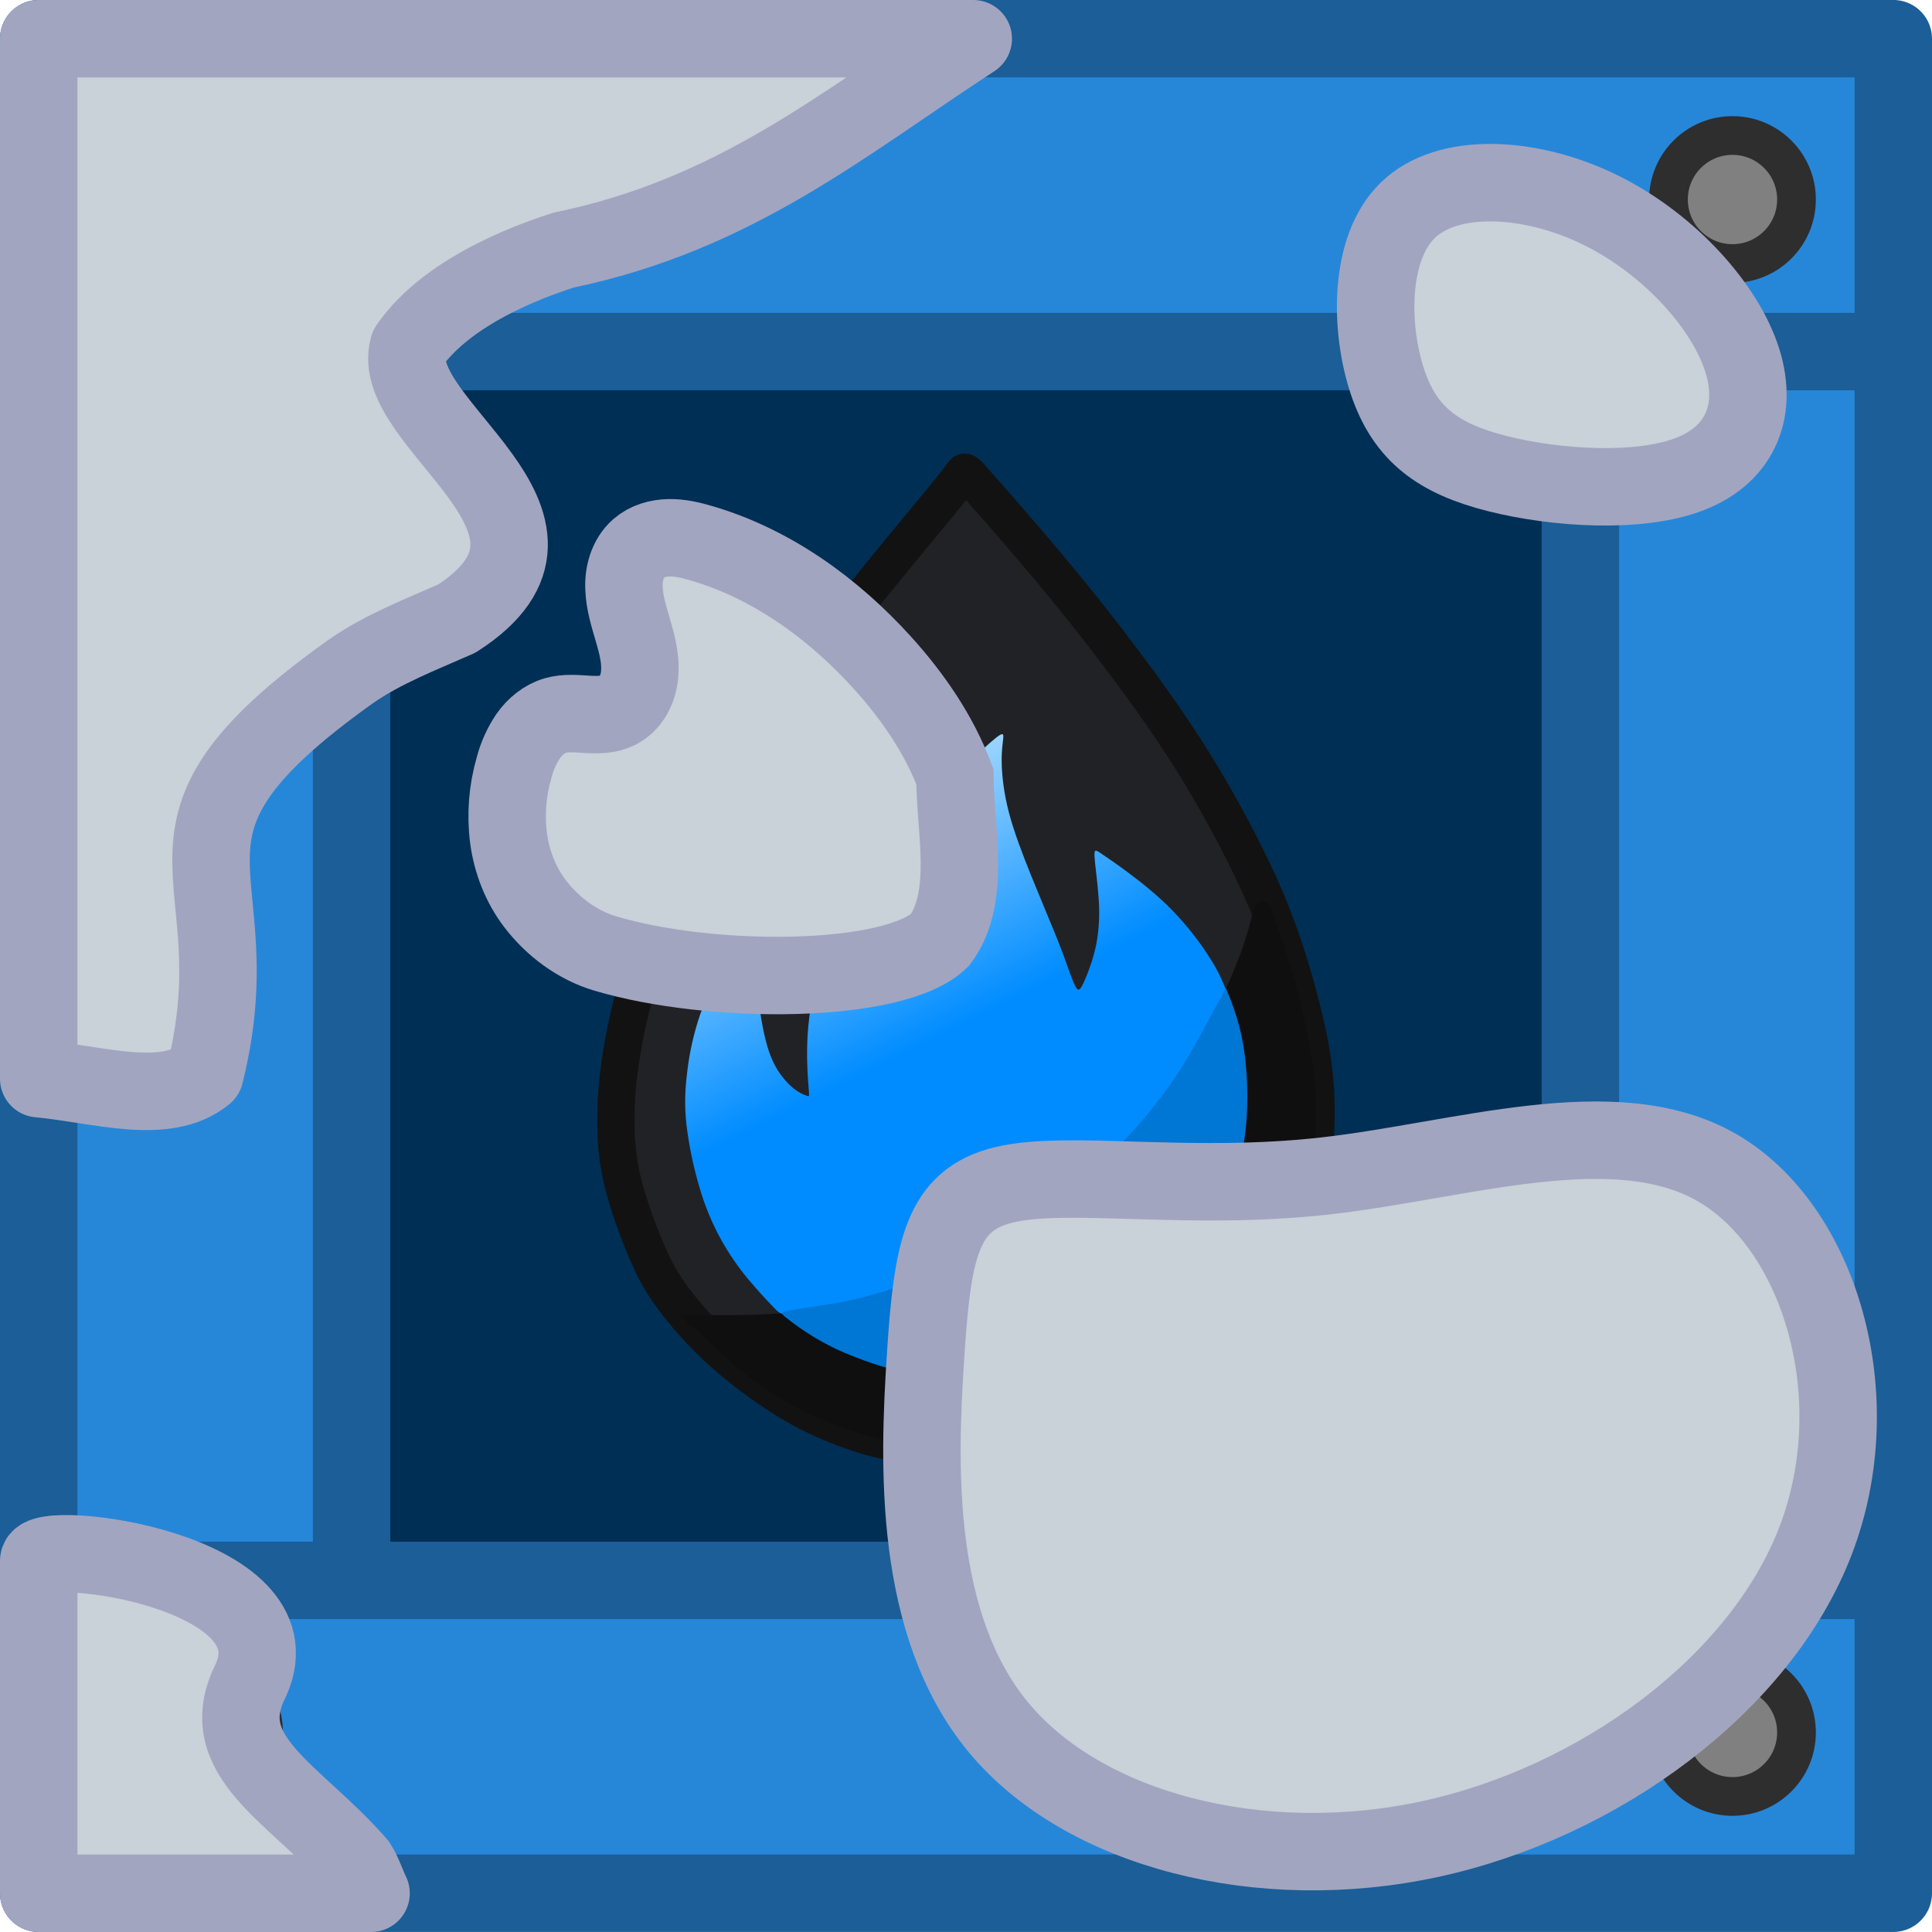
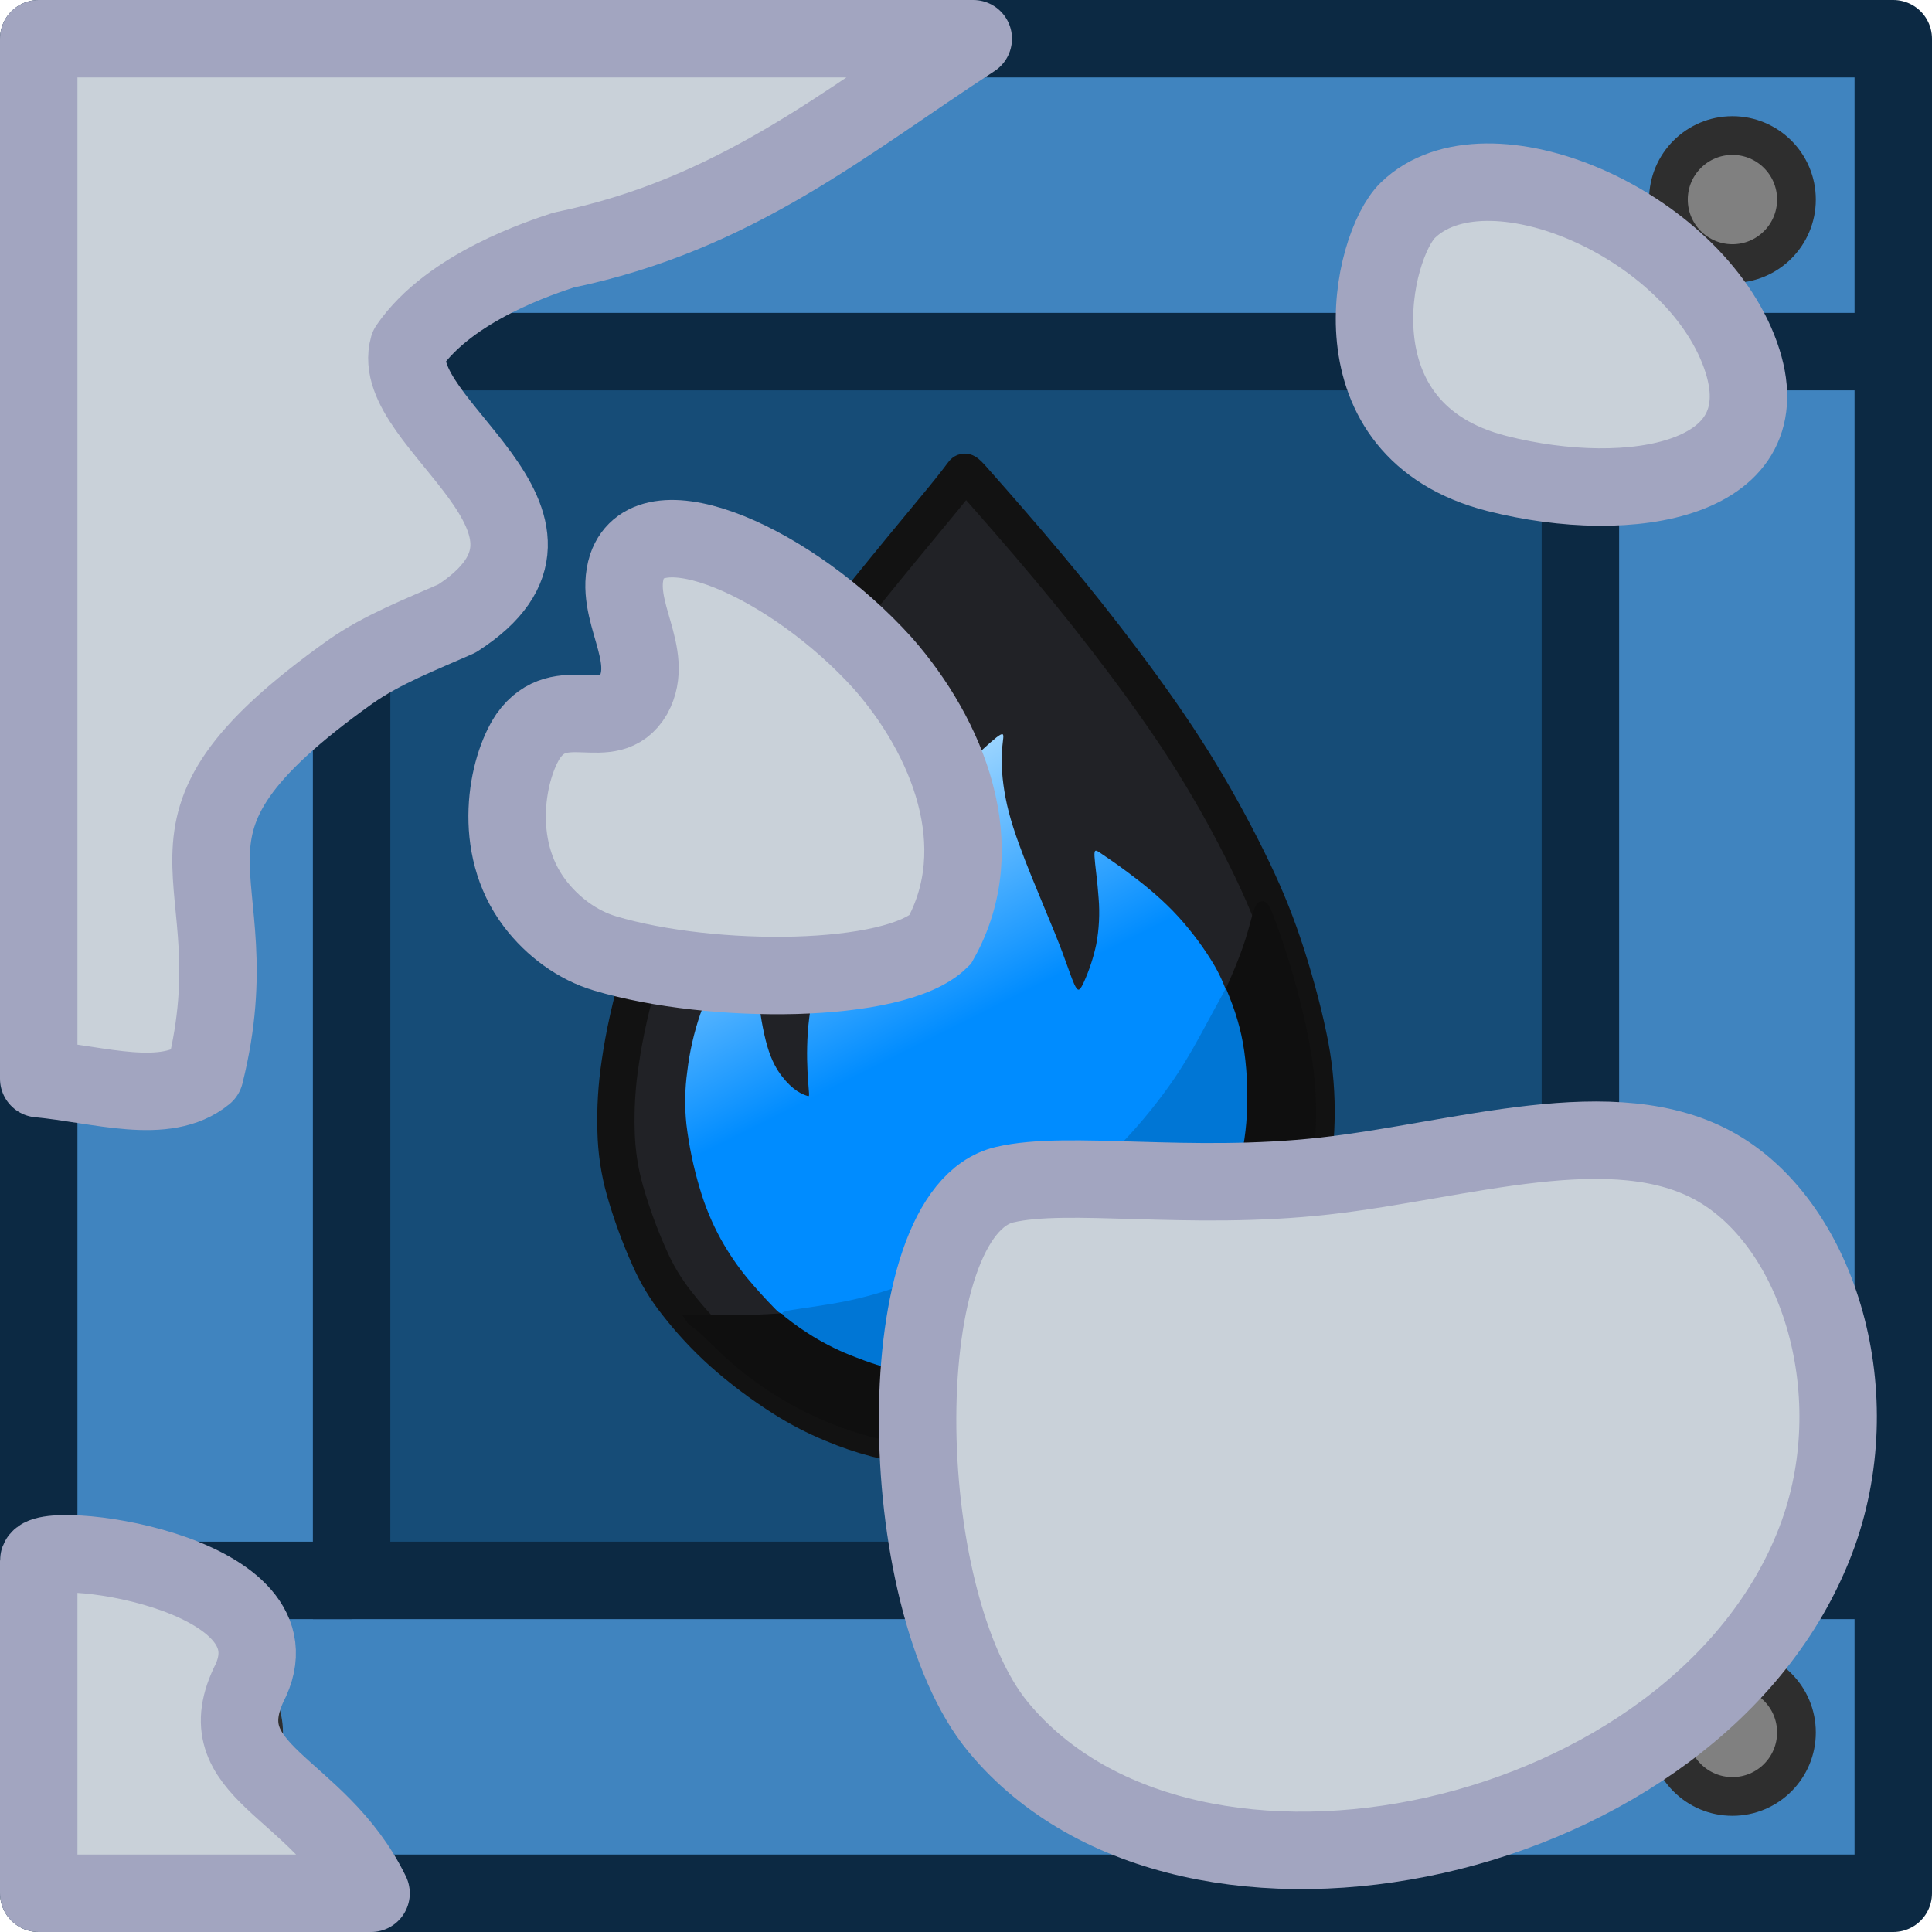
<svg xmlns="http://www.w3.org/2000/svg" xmlns:xlink="http://www.w3.org/1999/xlink" xml:space="preserve" width="185" height="185" viewBox="0 0 48.948 48.948">
  <defs>
-     <linearGradient xlink:href="#a" id="b" x1="112.28" x2="96.735" y1="85.87" y2="54.829" gradientTransform="matrix(.40778 0 0 .40778 -16.765 -2.886)" gradientUnits="userSpaceOnUse" />
+     <linearGradient xlink:href="#a" id="b" x1="112.28" x2="96.735" y1="85.87" y2="54.829" gradientTransform="translate(107.5 138.14)scale(.40778)" gradientUnits="userSpaceOnUse" />
    <linearGradient id="a">
      <stop offset=".538" style="stop-color:#008cff;stop-opacity:1" />
      <stop offset="1" style="stop-color:#a5d9ff;stop-opacity:1" />
    </linearGradient>
  </defs>
  <g transform="translate(-124.266 -141.027)">
    <path d="M132.113 148.874h33.152v33.152h-33.152z" style="fill:#d96300;fill-opacity:1;stroke:none;stroke-width:1.566;stroke-linecap:butt;stroke-linejoin:miter;stroke-miterlimit:4;stroke-dasharray:none;stroke-opacity:1" />
-     <path d="M125.248 142.008v46.985h46.985v-46.985zm7.927 7.927h31.13v31.131h-31.13z" style="fill:#2687d9;fill-opacity:1;stroke-width:0;stroke-linecap:round" />
+     <path d="M125.247 142.008v46.986h46.986v-46.987zm7.927 7.927h31.132v31.132h-31.13z" style="fill:#4084bf;fill-opacity:1;stroke-width:0;stroke-linecap:round" />
    <path d="M132.113 148.874h33.152v33.152h-33.152z" style="fill:none;fill-opacity:1;stroke:none;stroke-width:1.962;stroke-linecap:butt;stroke-linejoin:bevel;stroke-miterlimit:4;stroke-dasharray:none;stroke-opacity:1" />
-     <circle cx="129.322" cy="146.082" r="1.622" style="fill:gray;fill-opacity:1;stroke:#2e2e2e;stroke-width:.981;stroke-linecap:round;stroke-linejoin:round;stroke-opacity:1" />
-     <circle cx="168.159" cy="146.082" r="1.622" style="fill:gray;fill-opacity:1;stroke:#2e2e2e;stroke-width:.981;stroke-linecap:round;stroke-linejoin:round;stroke-opacity:1" />
+     <circle cx="129.322" cy="146.083" r="1.622" style="fill:gray;fill-opacity:1;stroke:#2e2e2e;stroke-width:.981;stroke-linecap:round;stroke-linejoin:round;stroke-opacity:1" />
+     <circle cx="168.158" cy="146.083" r="1.622" style="fill:gray;fill-opacity:1;stroke:#2e2e2e;stroke-width:.981;stroke-linecap:round;stroke-linejoin:round;stroke-opacity:1" />
    <circle cx="129.322" cy="184.919" r="1.622" style="fill:gray;fill-opacity:1;stroke:#2e2e2e;stroke-width:.981;stroke-linecap:round;stroke-linejoin:round;stroke-opacity:1" />
-     <circle cx="168.159" cy="184.919" r="1.622" style="fill:gray;fill-opacity:1;stroke:#2e2e2e;stroke-width:.981;stroke-linecap:round;stroke-linejoin:round;stroke-opacity:1" />
-     <path d="M133.174 149.935h31.132v31.132h-31.132z" style="fill:#002f55;fill-opacity:1;stroke:#1b5e98;stroke-width:1.962;stroke-linecap:butt;stroke-linejoin:miter;stroke-miterlimit:4;stroke-dasharray:none;stroke-opacity:1" />
-     <path d="M125.247 142.007h46.986v46.986h-46.986z" style="fill:none;fill-opacity:1;stroke:#1b5e98;stroke-width:1.962;stroke-linecap:round;stroke-linejoin:round;stroke-miterlimit:4;stroke-dasharray:none;stroke-opacity:1" />
-     <path d="M164.306 149.935h7.847M164.306 181.066h7.847M125.328 181.066h7.846M125.328 149.935h7.846" style="fill:none;stroke:#1b5e98;stroke-width:1.962;stroke-linecap:butt;stroke-linejoin:miter;stroke-miterlimit:4;stroke-dasharray:none;stroke-opacity:1" />
-     <path d="M24.812 12.337c.362.41 1.086 1.233 1.76 2.04.675.805 1.3 1.594 1.908 2.406.609.811 1.2 1.644 1.738 2.505.537.86 1.02 1.749 1.392 2.506.373.756.636 1.381.889 2.127.252.745.493 1.611.64 2.33a9 9 0 0 1 .204 1.907c0 .62-.055 1.289-.236 2.001a9 9 0 0 1-.844 2.106 7.7 7.7 0 0 1-1.25 1.65 9 9 0 0 1-1.689 1.37c-.63.39-1.32.685-2.034.905-.712.22-1.447.362-2.088.433a9 9 0 0 1-1.683.033 8 8 0 0 1-1.322-.214c-.389-.099-.729-.22-1.096-.373a8 8 0 0 1-1.25-.647 12 12 0 0 1-1.551-1.167 9.5 9.5 0 0 1-1.152-1.24 5.2 5.2 0 0 1-.69-1.145 12.6 12.6 0 0 1-.625-1.71 6 6 0 0 1-.225-1.503 9.6 9.6 0 0 1 .104-1.721c.099-.69.274-1.535.559-2.423s.68-1.82 1.075-2.637.789-1.519 1.282-2.303a40 40 0 0 1 1.755-2.55c.669-.898 1.414-1.83 2.045-2.603.63-.773 1.145-1.387 1.463-1.776.318-.39.439-.554.5-.636.06-.083.06-.083.421.329" style="fill:#212226;stroke:#121212;stroke-width:.945;stroke-linecap:round;stroke-linejoin:round;stroke-miterlimit:10" transform="translate(124.266 141.027)" />
-     <path d="M17.554 33.312c.274.005.822.016 1.436 0 .614-.017 1.294-.06 2.001-.198.708-.137 1.442-.367 2.111-.608a13.4 13.4 0 0 0 1.908-.84 14.4 14.4 0 0 0 1.919-1.26 13.2 13.2 0 0 0 3.201-3.585c.46-.762.877-1.629 1.135-2.248s.356-.992.422-1.239.099-.367.165-.439c.065-.07.164-.093.246-.01.083.082.148.268.247.542s.23.636.4 1.223c.17.586.378 1.398.494 2.165a8.95 8.95 0 0 1-.406 4.353 8 8 0 0 1-.866 1.683 8 8 0 0 1-1.091 1.338 8.7 8.7 0 0 1-1.453 1.157c-.51.317-1.014.537-1.59.745-.575.208-1.222.406-1.858.51a9 9 0 0 1-1.88.088 9.8 9.8 0 0 1-1.854-.242 8.7 8.7 0 0 1-1.82-.663 9 9 0 0 1-1.535-.965c-.433-.34-.773-.68-.976-.877a3 3 0 0 0-.323-.29c-.055-.039-.099-.06-.148-.116-.05-.054-.104-.142-.132-.186-.027-.044-.027-.044.247-.038" style="fill:#0f0f0f;fill-opacity:1;stroke:#121212;stroke-width:.945;stroke-linecap:round;stroke-linejoin:round;stroke-miterlimit:10;stroke-opacity:0" transform="translate(124.266 141.027)" />
-     <path d="M20.488 27.579c-.016-.203-.05-.609-.038-1.07.01-.46.065-.975.197-1.49a7.2 7.2 0 0 1 .603-1.536c.263-.504.581-.997.948-1.502a18.136 18.136 0 0 1 2.193-2.516c.335-.324.675-.642.85-.779.176-.137.187-.093.176.022s-.044.302-.039.614c.006.313.05.751.181 1.256.132.504.351 1.074.57 1.617.22.543.439 1.058.592 1.436.154.379.242.62.324.85s.159.45.22.543c.06.093.103.06.196-.143s.236-.575.313-.954a4.4 4.4 0 0 0 .06-1.173c-.027-.41-.093-.85-.104-1.052s.033-.17.17-.077.367.247.69.488c.324.241.741.57 1.12.96.378.389.717.838.953 1.216a4 4 0 0 1 .417.85c.05.164.016.186-.06.329-.077.142-.198.406-.384.767a9 9 0 0 1-.85 1.365c-.411.543-.981 1.168-1.64 1.799-.657.63-1.403 1.266-2.285 1.82a14 14 0 0 1-2.928 1.37 19 19 0 0 1-2.587.658c-.532.093-.565.06-.719-.098a13 13 0 0 1-.68-.751 6.6 6.6 0 0 1-.685-1.004 6.4 6.4 0 0 1-.532-1.283 9.7 9.7 0 0 1-.34-1.628c-.054-.504-.032-.899.022-1.337a7 7 0 0 1 .33-1.453 9 9 0 0 1 .745-1.568c.274-.455.537-.784.674-.932s.148-.115.126.038c-.022.154-.076.428-.104.757s-.027.712.017 1.168.131.98.241 1.354c.11.372.241.592.373.762.131.17.263.29.378.367s.214.11.263.126.05.016.033-.186" style="fill:url(#b);fill-opacity:1;stroke:none;stroke-width:.945;stroke-linecap:round;stroke-linejoin:round;stroke-miterlimit:10" transform="translate(124.266 141.027)" />
-     <path d="M31.142 25.24c.082.21.248.629.347 1.18.1.553.133 1.237.1 1.827a6.8 6.8 0 0 1-.27 1.562 6.1 6.1 0 0 1-.641 1.479 7.3 7.3 0 0 1-1.457 1.777 9 9 0 0 1-2.19 1.374 5.6 5.6 0 0 1-1.833.469 7.2 7.2 0 0 1-1.82-.044 8.7 8.7 0 0 1-1.706-.48 6.3 6.3 0 0 1-1.076-.525 7 7 0 0 1-.679-.474c-.138-.11-.16-.144.122-.193.281-.05.866-.116 1.451-.238a10 10 0 0 0 1.915-.612 23 23 0 0 0 2.284-1.132c.635-.364 1-.64 1.424-1.004.425-.364.91-.817 1.374-1.313a13 13 0 0 0 1.264-1.567c.359-.53.634-1.049.828-1.408.193-.358.303-.557.37-.678.066-.122.088-.166.099-.188.01-.022.01-.022.094.188" style="fill:#0076d5;fill-opacity:1;stroke:#008cff;stroke-width:.952;stroke-linecap:round;stroke-linejoin:round;stroke-miterlimit:10;stroke-opacity:0" transform="translate(124.266 141.027)" />
-     <path d="M125.247 142.008v26.348c1.54.144 3.209.704 4.209-.114 1.322-5.286-2.13-6.045 3.684-10.194.825-.578 1.782-.942 2.702-1.35 3.774-2.428-1.785-4.928-1.228-6.879 1.054-1.538 3.42-2.285 3.93-2.456 4.36-.899 7.111-3.227 10.38-5.355zm0 38.566v8.42h8.42c-.118-.242-.197-.508-.343-.734-1.584-1.819-3.688-2.733-2.701-4.667 1.26-2.8-5.376-3.61-5.376-3.019" style="fill:#c9d1d9;fill-opacity:1;stroke:#a2a5c0;stroke-width:1.962;stroke-linecap:round;stroke-linejoin:round;stroke-miterlimit:4;stroke-dasharray:none;stroke-opacity:1" />
-     <path d="M509.696 157.861c-1.737-.824-3.788-.924-4.79.05-1.004.973-.96 3.02-.514 4.35s1.292 1.944 2.776 2.32 3.605.514 4.896.008 1.753-1.656 1.272-3.006-1.904-2.897-3.64-3.722z" style="fill:#c9d1d9;fill-opacity:1;stroke:#a2a5c0;stroke-width:1.962;stroke-miterlimit:4;stroke-dasharray:none;stroke-opacity:1" transform="translate(-344.972 -11.557)" />
-     <path d="M494.689 182.599c-1.62.381-1.83 1.691-2.004 4.382-.175 2.69-.314 6.76 1.852 9.369s6.637 3.754 10.922 2.83 8.383-3.918 9.78-7.568.094-7.953-2.502-9.446-6.482-.173-9.94.213c-3.459.386-6.489-.162-8.108.22z" style="fill:#c9d1d9;fill-opacity:1;stroke:#a2a5c0;stroke-width:1.962;stroke-dasharray:none;stroke-opacity:1" transform="translate(-344.972 -11.557)" />
-     <path d="M141.214 154.652c-.276.005-.558.085-.766.268-.139.122-.239.285-.299.46a1.5 1.5 0 0 0-.074.55c.012.37.128.728.232 1.084s.198.725.164 1.095a1.3 1.3 0 0 1-.158.529.96.96 0 0 1-.39.383c-.239.12-.518.12-.785.104-.266-.016-.538-.044-.795.028-.283.08-.522.279-.693.52a2.6 2.6 0 0 0-.36.803 4.4 4.4 0 0 0-.14 1.786c.08.596.304 1.176.667 1.654.448.59 1.082 1.06 1.78 1.267 2.713.808 7.34.78 8.483-.341.805-1.078.38-2.808.38-4.136-.4-1.064-1.063-2.03-1.827-2.876-1.25-1.385-2.818-2.521-4.605-3.042-.265-.078-.538-.142-.814-.136z" style="fill:#c9d1d9;fill-opacity:1;fill-rule:evenodd;stroke:#a2a5c0;stroke-width:1.962;stroke-dasharray:none;stroke-opacity:1" />
+     <circle cx="168.158" cy="184.919" r="1.622" style="fill:gray;fill-opacity:1;stroke:#2e2e2e;stroke-width:.981;stroke-linecap:round;stroke-linejoin:round;stroke-opacity:1" />
+     <path d="M133.174 149.935h31.132v31.132h-31.132z" style="fill:#164c77;fill-opacity:1;stroke:#0c2943;stroke-width:1.962;stroke-linecap:butt;stroke-linejoin:miter;stroke-miterlimit:4;stroke-dasharray:none;stroke-opacity:1" />
+     <path d="M125.247 142.008h46.986v46.986h-46.986z" style="fill:none;fill-opacity:1;stroke:#0c2943;stroke-width:1.962;stroke-linecap:round;stroke-linejoin:round;stroke-miterlimit:4;stroke-dasharray:none;stroke-opacity:1" />
+     <path d="M164.306 149.935h7.846m-7.846 31.132h7.846m-46.824 0h7.846m-7.846-31.132h7.846" style="fill:none;stroke:#0c2943;stroke-width:1.962;stroke-linecap:butt;stroke-linejoin:miter;stroke-miterlimit:4;stroke-dasharray:none;stroke-opacity:1" />
+     <path d="M149.078 153.364c.362.41 1.086 1.233 1.76 2.04.675.805 1.3 1.594 1.908 2.406.609.811 1.2 1.644 1.738 2.505a29 29 0 0 1 1.392 2.506c.373.756.636 1.381.89 2.127.251.745.492 1.611.64 2.33a9 9 0 0 1 .203 1.907c0 .62-.055 1.289-.236 2.001a9 9 0 0 1-.844 2.106 7.7 7.7 0 0 1-1.25 1.65 9 9 0 0 1-1.689 1.37c-.63.39-1.32.685-2.034.905-.712.22-1.447.362-2.088.433a9 9 0 0 1-1.683.033 8 8 0 0 1-1.322-.214 8 8 0 0 1-1.096-.373 8 8 0 0 1-1.25-.647 12 12 0 0 1-1.551-1.167 9.5 9.5 0 0 1-1.152-1.24 5.2 5.2 0 0 1-.69-1.145 12.6 12.6 0 0 1-.625-1.71 6 6 0 0 1-.225-1.503 9.6 9.6 0 0 1 .104-1.721c.099-.69.274-1.535.559-2.423s.68-1.82 1.075-2.637a23 23 0 0 1 1.282-2.303 40 40 0 0 1 1.755-2.55 77 77 0 0 1 2.045-2.603c.63-.773 1.145-1.387 1.463-1.776.318-.39.439-.554.5-.636.06-.083.06-.083.421.329" style="fill:#212226;stroke:#121212;stroke-width:.945;stroke-linecap:round;stroke-linejoin:round;stroke-miterlimit:10" />
+     <path d="M141.82 174.34c.274.004.822.015 1.436 0 .614-.018 1.294-.06 2.001-.199.708-.137 1.442-.367 2.111-.608a13.4 13.4 0 0 0 1.908-.84 14.4 14.4 0 0 0 1.919-1.26 13.2 13.2 0 0 0 3.201-3.585c.46-.762.877-1.629 1.135-2.248s.356-.992.422-1.239.099-.367.165-.439c.065-.07.164-.093.246-.01.083.082.148.268.247.542.1.274.23.636.4 1.223.17.586.378 1.398.494 2.165a8.95 8.95 0 0 1-.406 4.353 8 8 0 0 1-.866 1.683 8 8 0 0 1-1.091 1.338 8.7 8.7 0 0 1-1.453 1.157c-.51.317-1.014.537-1.59.745-.575.208-1.222.406-1.858.51a9 9 0 0 1-1.88.088 10 10 0 0 1-1.854-.242 8.7 8.7 0 0 1-1.82-.663 9 9 0 0 1-1.535-.965c-.433-.34-.773-.68-.976-.877a3 3 0 0 0-.323-.29c-.055-.039-.1-.06-.148-.116-.05-.054-.104-.142-.132-.186-.027-.044-.027-.044.247-.038" style="fill:#0f0f0f;fill-opacity:1;stroke:#121212;stroke-width:.945;stroke-linecap:round;stroke-linejoin:round;stroke-miterlimit:10;stroke-opacity:0" />
+     <path d="M144.754 168.606c-.016-.203-.05-.609-.038-1.07.01-.46.065-.975.197-1.49a7.2 7.2 0 0 1 .603-1.536c.263-.504.581-.997.948-1.502a18 18 0 0 1 2.193-2.516c.335-.324.675-.642.85-.779.176-.137.187-.093.176.022s-.044.302-.039.614c.006.313.05.751.181 1.256.132.504.351 1.074.57 1.617.22.543.439 1.058.592 1.436.154.379.242.62.324.85s.159.45.22.543c.06.093.103.06.196-.143a4.7 4.7 0 0 0 .313-.954 4.4 4.4 0 0 0 .06-1.173c-.027-.41-.093-.85-.104-1.052s.033-.17.17-.077.367.247.69.488c.324.241.741.57 1.12.96.378.389.717.838.953 1.216a4 4 0 0 1 .417.85c.05.164.016.186-.06.329-.077.142-.198.406-.384.767a9 9 0 0 1-.85 1.365c-.411.543-.981 1.168-1.64 1.799-.657.63-1.403 1.266-2.285 1.82a14 14 0 0 1-2.928 1.37 19 19 0 0 1-2.587.658c-.532.093-.565.06-.719-.098a13 13 0 0 1-.68-.75 6.6 6.6 0 0 1-.685-1.005 6.4 6.4 0 0 1-.532-1.283 9.7 9.7 0 0 1-.34-1.628 5.5 5.5 0 0 1 .022-1.337 7 7 0 0 1 .33-1.453 9 9 0 0 1 .745-1.568 6 6 0 0 1 .674-.932c.137-.148.148-.115.126.038-.022.154-.076.428-.104.757s-.027.712.017 1.168.131.98.241 1.354c.11.372.241.592.373.762.131.17.263.29.378.367s.214.11.263.126.05.016.033-.186" style="fill:url(#b);fill-opacity:1;stroke:none;stroke-width:.945;stroke-linecap:round;stroke-linejoin:round;stroke-miterlimit:10" />
+     <path d="M155.408 166.267c.082.21.248.629.347 1.18.1.553.133 1.237.1 1.827a6.8 6.8 0 0 1-.27 1.562 6 6 0 0 1-.641 1.479 7.3 7.3 0 0 1-1.457 1.777 9 9 0 0 1-2.19 1.374 5.6 5.6 0 0 1-1.833.47 7.2 7.2 0 0 1-1.82-.045 8.7 8.7 0 0 1-1.706-.48 6.3 6.3 0 0 1-1.076-.525 7 7 0 0 1-.679-.474c-.138-.11-.16-.144.122-.193.281-.05.866-.116 1.451-.238a10 10 0 0 0 1.915-.612 23 23 0 0 0 2.284-1.132 8.3 8.3 0 0 0 1.424-1.004c.425-.364.91-.817 1.374-1.313a13 13 0 0 0 1.264-1.567c.359-.53.634-1.049.828-1.408.193-.358.303-.557.37-.678l.1-.188c.01-.022.01-.022.093.188" style="fill:#0076d5;fill-opacity:1;stroke:#008cff;stroke-width:.952;stroke-linecap:round;stroke-linejoin:round;stroke-miterlimit:10;stroke-opacity:0" />
+     <path d="M125.247 142.008v26.348c1.54.144 3.209.704 4.209-.114 1.322-5.286-2.13-6.045 3.684-10.194.825-.578 1.782-.942 2.702-1.35 3.774-2.428-1.785-4.928-1.228-6.879 1.054-1.538 3.42-2.285 3.93-2.456 4.36-.899 7.111-3.227 10.38-5.355zm0 46.986h8.42c-1.359-2.786-4.25-3.037-3.044-5.401 1.26-2.8-5.376-3.61-5.376-3.019z" style="fill:#c9d1d9;fill-opacity:1;stroke:#a2a5c0;stroke-width:1.962;stroke-linecap:round;stroke-linejoin:round;stroke-miterlimit:4;stroke-dasharray:none;stroke-opacity:1" />
+     <path d="M504.906 157.911c-.923.896-2.015 5.586 2.262 6.67 3.4.861 7.302.183 6.168-2.998-1.196-3.356-6.444-5.6-8.43-3.672z" style="fill:#c9d1d9;fill-opacity:1;stroke:#a2a5c0;stroke-width:1.962;stroke-miterlimit:4;stroke-dasharray:none;stroke-opacity:1" transform="translate(-344.972 -11.557)" />
+     <path d="M494.689 182.599c-2.957.695-2.868 10.48-.152 13.751 4.843 5.834 17.73 3.03 20.702-4.738 1.397-3.65.094-7.953-2.502-9.446s-6.482-.173-9.94.213c-3.459.386-6.489-.162-8.108.22z" style="fill:#c9d1d9;fill-opacity:1;stroke:#a2a5c0;stroke-width:1.962;stroke-dasharray:none;stroke-opacity:1" transform="translate(-344.972 -11.557)" />
+     <path d="M140.149 155.38c-.353 1.112.732 2.227.164 3.258-.608 1.04-1.835-.132-2.663 1.035-.534.796-.942 2.783.167 4.243.448.59 1.082 1.06 1.78 1.267 2.713.808 7.34.78 8.483-.341 1.334-2.378.189-5.15-1.447-7.012-2.29-2.536-5.898-4.16-6.484-2.45z" style="fill:#c9d1d9;fill-opacity:1;fill-rule:evenodd;stroke:#a2a5c0;stroke-width:1.962;stroke-dasharray:none;stroke-opacity:1" />
  </g>
</svg>
